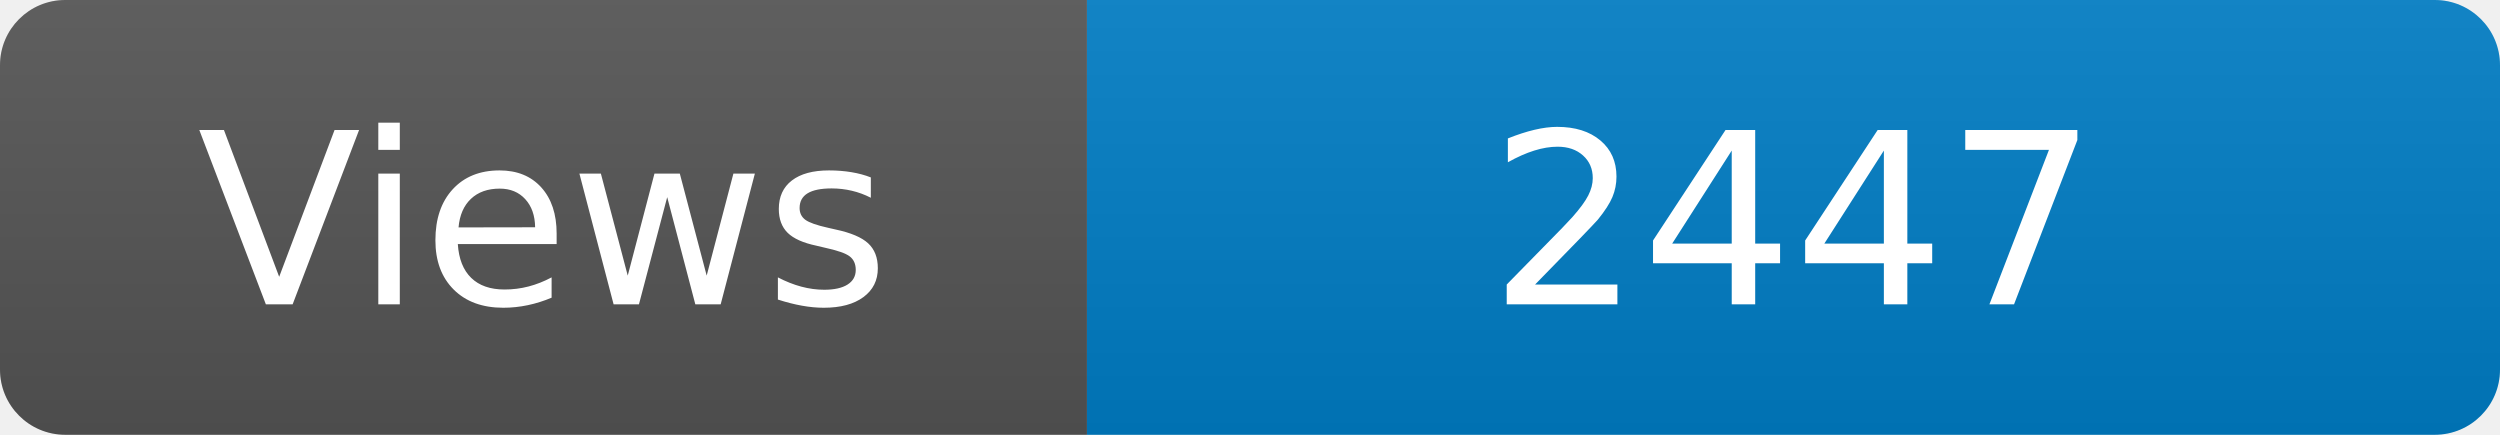
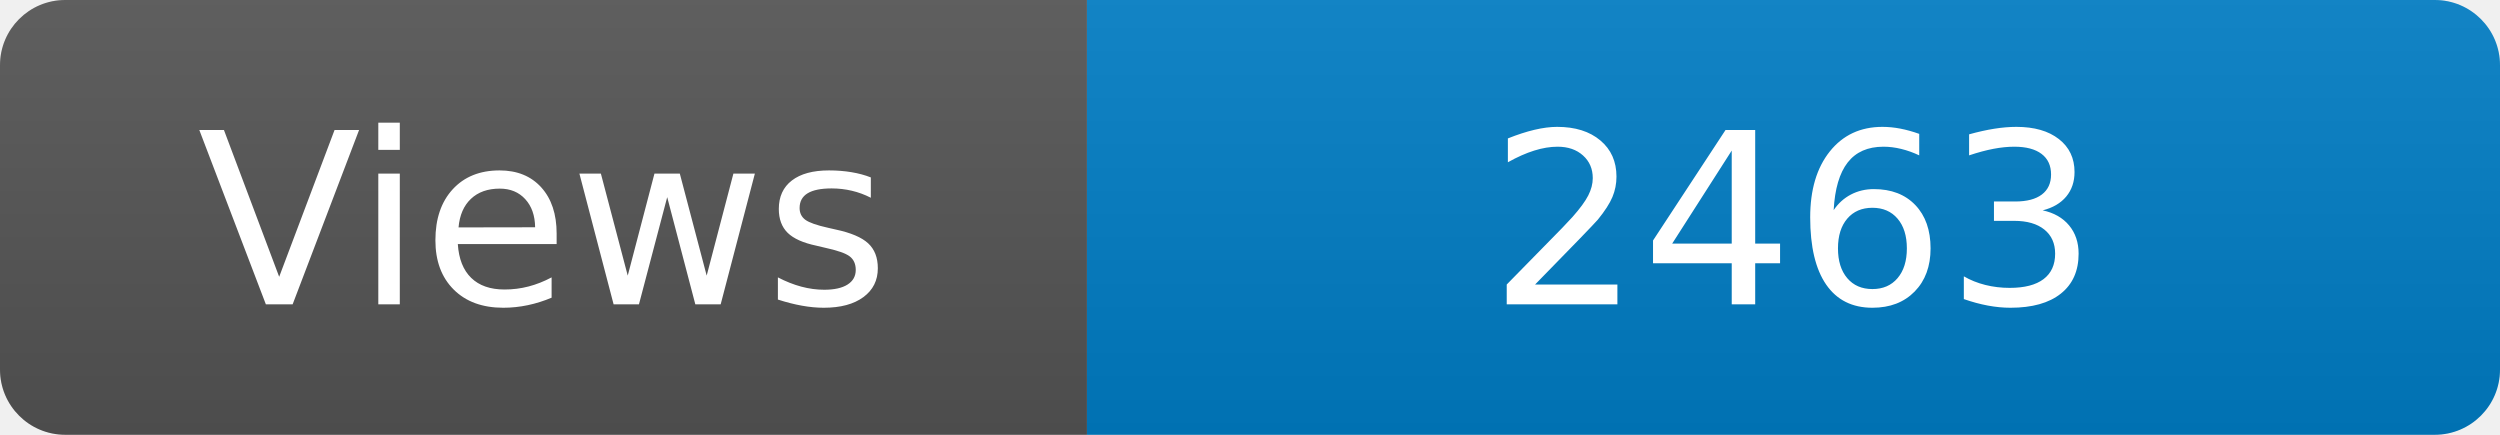
<svg xmlns="http://www.w3.org/2000/svg" width="115" height="20" role="img" aria-label="Maintained?: yes">
  <linearGradient id="s" x2="0" y2="100%">
    <stop offset="0" stop-color="#bbb" stop-opacity=".1" />
    <stop offset="1" stop-opacity=".1" />
  </linearGradient>
  <clipPath id="r">
    <rect width="115" height="20" rx="3" fill="#fff" />
  </clipPath>
  <g clip-path="url(#r)">
    <rect width="50" height="20" fill="#555" />
    <rect x="50" width="160" height="20" fill="#007ec6" />
    <rect width="115" height="20" fill="url(#s)" />
  </g>
  <g fill="#fff" text-anchor="middle" font-family="Verdana,Geneva,DejaVu Sans,sans-serif" font-size="110">
    <text x="250" y="140" transform="scale(.1)" fill="#fff">Views</text>
-     <text x="825" y="140" transform="scale(.1)" fill="#fff">2447</text>
+     <text x="825" y="140" transform="scale(.1)" fill="#fff">2463</text>
  </g>
</svg>
